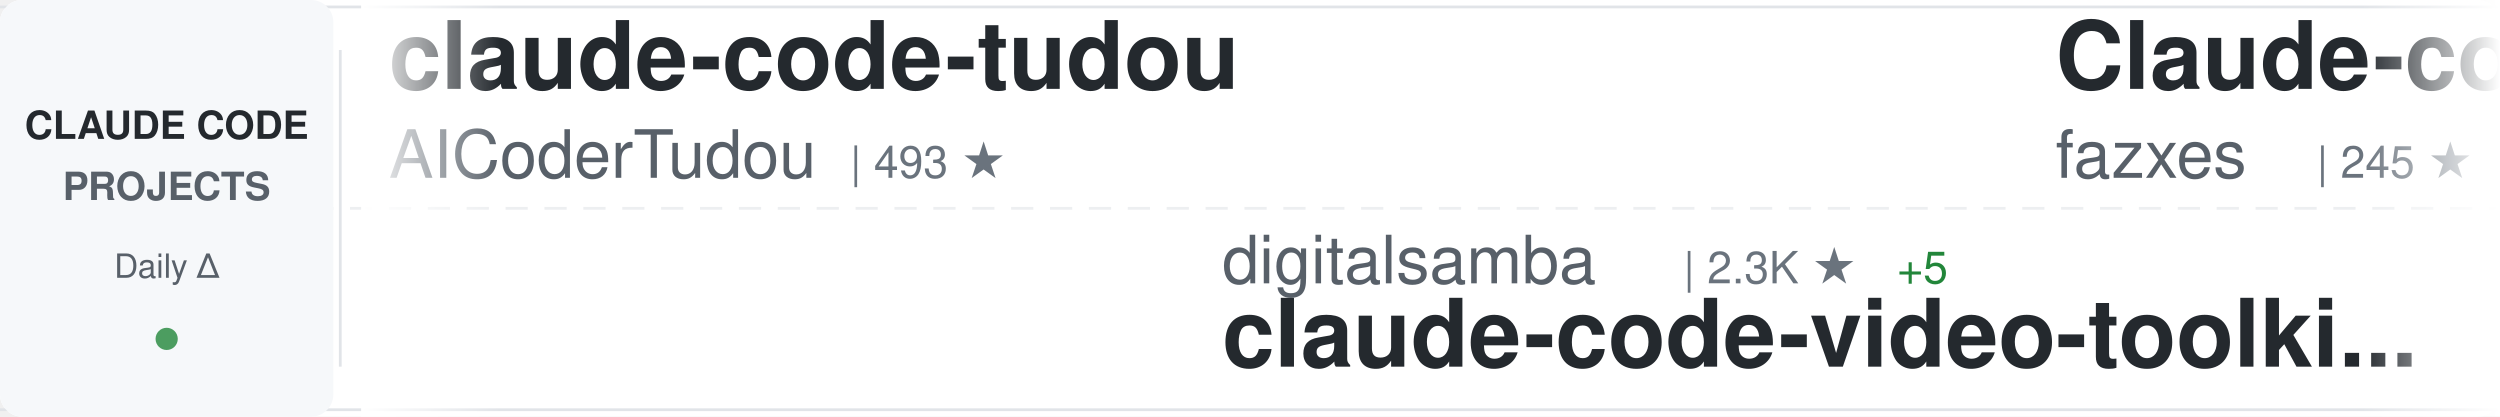
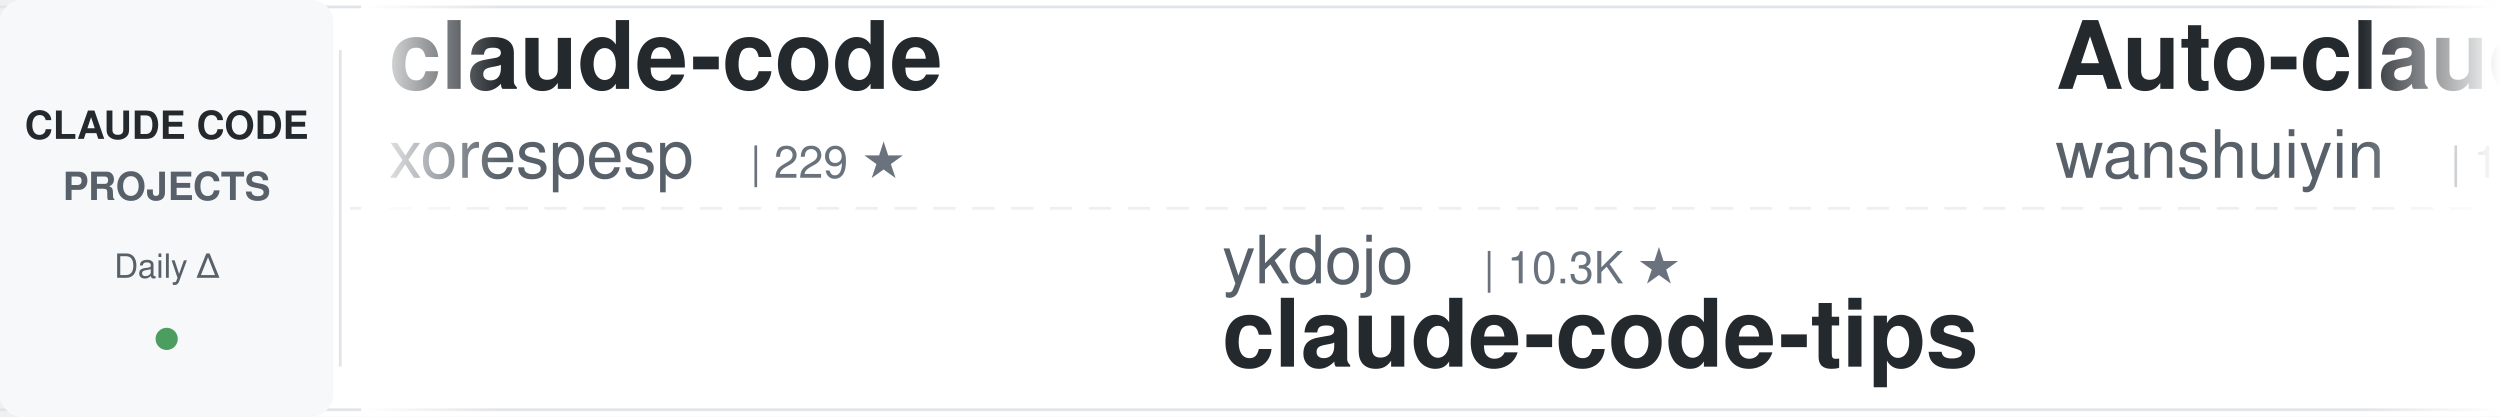
<svg xmlns="http://www.w3.org/2000/svg" width="900" height="150">
  <defs>
    <linearGradient id="awesomeLeftFade" x1="0%" y1="0%" x2="100%" y2="0%">
      <stop offset="0%" style="stop-color:#ffffff;stop-opacity:1" />
      <stop offset="100%" style="stop-color:#ffffff;stop-opacity:0" />
    </linearGradient>
    <linearGradient id="awesomeRightFade" x1="0%" y1="0%" x2="100%" y2="0%">
      <stop offset="0%" style="stop-color:#ffffff;stop-opacity:0" />
      <stop offset="100%" style="stop-color:#ffffff;stop-opacity:1" />
    </linearGradient>
  </defs>
  <rect width="900" height="150" fill="#ffffff" rx="8" />
  <rect x="0" y="2" width="900" height="1" fill="#e1e4e8" />
  <rect x="0" y="147" width="900" height="1" fill="#e1e4e8" />
  <line x1="0" y1="75" x2="900" y2="75" stroke="#e1e4e8" stroke-width="1" stroke-dasharray="8 6" opacity="0.6" />
  <rect x="0" y="0" width="120" height="150" fill="#f6f8fa" rx="8" />
  <text x="60" y="50" font-family="-apple-system, BlinkMacSystemFont, 'Segoe UI', Helvetica, Arial, sans-serif" font-size="14" font-weight="600" fill="#24292e" text-anchor="middle">CLAUDE CODE</text>
  <text x="60" y="72" font-family="-apple-system, BlinkMacSystemFont, 'Segoe UI', Helvetica, Arial, sans-serif" font-size="14" font-weight="600" fill="#586069" text-anchor="middle">PROJECTS</text>
  <text x="60" y="100" font-family="-apple-system, BlinkMacSystemFont, 'Segoe UI', Helvetica, Arial, sans-serif" font-size="12" font-weight="500" fill="#586069" text-anchor="middle">Daily Δ</text>
  <circle cx="60" cy="122" r="4" fill="#22863a" opacity="0.8" />
  <rect x="122" y="18" width="1" height="114" fill="#e1e4e8" />
  <clipPath id="awesomeTickerClip">
    <rect x="130" y="0" width="770" height="150" />
  </clipPath>
  <g clip-path="url(#awesomeTickerClip)">
    <g id="awesomeTickerItems">
      <animateTransform attributeName="transform" attributeType="XML" type="translate" from="0 0" to="-3000 0" dur="54s" repeatCount="indefinite" />
      <g transform="translate(0, 0)">
-         <text x="140" y="32" font-family="-apple-system, BlinkMacSystemFont, 'Segoe UI', Helvetica, Arial, sans-serif" font-size="34" font-weight="600" fill="#24292e">claude-code-tudou</text>
-         <text x="140" y="64" font-family="-apple-system, BlinkMacSystemFont, 'Segoe UI', Helvetica, Arial, sans-serif" font-size="24" font-weight="400" fill="#586069">AICoderTudou</text>
-         <text x="306" y="64" font-family="-apple-system, BlinkMacSystemFont, 'Segoe UI', Helvetica, Arial, sans-serif" font-size="16" font-weight="500" fill="#6a737d">| 493 ★</text>
+         <text x="140" y="32" font-family="-apple-system, BlinkMacSystemFont, 'Segoe UI', Helvetica, Arial, sans-serif" font-size="34" font-weight="600" fill="#24292e">claude-code</text>
+         <text x="140" y="64" font-family="-apple-system, BlinkMacSystemFont, 'Segoe UI', Helvetica, Arial, sans-serif" font-size="24" font-weight="400" fill="#586069">xorespesp</text>
+         <text x="270" y="64" font-family="-apple-system, BlinkMacSystemFont, 'Segoe UI', Helvetica, Arial, sans-serif" font-size="16" font-weight="500" fill="#6a737d">| 229 ★</text>
      </g>
      <g transform="translate(300, 0)">
-         <text x="140" y="102" font-family="-apple-system, BlinkMacSystemFont, 'Segoe UI', Helvetica, Arial, sans-serif" font-size="24" font-weight="400" fill="#586069">digitalsamba</text>
-         <text x="306" y="102" font-family="-apple-system, BlinkMacSystemFont, 'Segoe UI', Helvetica, Arial, sans-serif" font-size="16" font-weight="500" fill="#6a737d">| 2.3K ★</text>
-         <text x="383" y="102" font-family="-apple-system, BlinkMacSystemFont, 'Segoe UI', Helvetica, Arial, sans-serif" font-size="16" font-weight="500" fill="#22863a"> +5</text>
-         <text x="140" y="132" font-family="-apple-system, BlinkMacSystemFont, 'Segoe UI', Helvetica, Arial, sans-serif" font-size="34" font-weight="600" fill="#24292e">claude-code-video-toolki...</text>
+         <text x="140" y="102" font-family="-apple-system, BlinkMacSystemFont, 'Segoe UI', Helvetica, Arial, sans-serif" font-size="24" font-weight="400" fill="#586069">ykdojo</text>
+         <text x="234" y="102" font-family="-apple-system, BlinkMacSystemFont, 'Segoe UI', Helvetica, Arial, sans-serif" font-size="16" font-weight="500" fill="#6a737d">| 10.3K ★</text>
+         <text x="140" y="132" font-family="-apple-system, BlinkMacSystemFont, 'Segoe UI', Helvetica, Arial, sans-serif" font-size="34" font-weight="600" fill="#24292e">claude-code-tips</text>
      </g>
      <g transform="translate(600, 0)">
-         <text x="140" y="32" font-family="-apple-system, BlinkMacSystemFont, 'Segoe UI', Helvetica, Arial, sans-serif" font-size="34" font-weight="600" fill="#24292e">Claude-code</text>
-         <text x="140" y="64" font-family="-apple-system, BlinkMacSystemFont, 'Segoe UI', Helvetica, Arial, sans-serif" font-size="24" font-weight="400" fill="#586069">fazxes</text>
-         <text x="234" y="64" font-family="-apple-system, BlinkMacSystemFont, 'Segoe UI', Helvetica, Arial, sans-serif" font-size="16" font-weight="500" fill="#6a737d">| 245 ★</text>
+         <text x="140" y="32" font-family="-apple-system, BlinkMacSystemFont, 'Segoe UI', Helvetica, Arial, sans-serif" font-size="34" font-weight="600" fill="#24292e">Auto-claude-code-researc...</text>
+         <text x="140" y="64" font-family="-apple-system, BlinkMacSystemFont, 'Segoe UI', Helvetica, Arial, sans-serif" font-size="24" font-weight="400" fill="#586069">wanshuiyin</text>
+         <text x="282" y="64" font-family="-apple-system, BlinkMacSystemFont, 'Segoe UI', Helvetica, Arial, sans-serif" font-size="16" font-weight="500" fill="#6a737d">| 18.0K ★</text>
+         <text x="368" y="64" font-family="-apple-system, BlinkMacSystemFont, 'Segoe UI', Helvetica, Arial, sans-serif" font-size="16" font-weight="500" fill="#22863a"> +7</text>
      </g>
      <g transform="translate(900, 0)">
-         <text x="140" y="102" font-family="-apple-system, BlinkMacSystemFont, 'Segoe UI', Helvetica, Arial, sans-serif" font-size="24" font-weight="400" fill="#586069">KPR111</text>
-         <text x="234" y="102" font-family="-apple-system, BlinkMacSystemFont, 'Segoe UI', Helvetica, Arial, sans-serif" font-size="16" font-weight="500" fill="#6a737d">| 18 ★</text>
-         <text x="140" y="132" font-family="-apple-system, BlinkMacSystemFont, 'Segoe UI', Helvetica, Arial, sans-serif" font-size="34" font-weight="600" fill="#24292e">Claude-Code</text>
+         <text x="140" y="102" font-family="-apple-system, BlinkMacSystemFont, 'Segoe UI', Helvetica, Arial, sans-serif" font-size="24" font-weight="400" fill="#586069">https-deeplearning-ai</text>
+         <text x="414" y="102" font-family="-apple-system, BlinkMacSystemFont, 'Segoe UI', Helvetica, Arial, sans-serif" font-size="16" font-weight="500" fill="#6a737d">| 558 ★</text>
+         <text x="140" y="132" font-family="-apple-system, BlinkMacSystemFont, 'Segoe UI', Helvetica, Arial, sans-serif" font-size="34" font-weight="600" fill="#24292e">sc-claude-code-files</text>
      </g>
      <g transform="translate(1200, 0)">
-         <text x="140" y="32" font-family="-apple-system, BlinkMacSystemFont, 'Segoe UI', Helvetica, Arial, sans-serif" font-size="34" font-weight="600" fill="#24292e">sc-claude-code-files</text>
-         <text x="140" y="64" font-family="-apple-system, BlinkMacSystemFont, 'Segoe UI', Helvetica, Arial, sans-serif" font-size="24" font-weight="400" fill="#586069">https-deeplearning-ai</text>
-         <text x="414" y="64" font-family="-apple-system, BlinkMacSystemFont, 'Segoe UI', Helvetica, Arial, sans-serif" font-size="16" font-weight="500" fill="#6a737d">| 558 ★</text>
+         <text x="140" y="32" font-family="-apple-system, BlinkMacSystemFont, 'Segoe UI', Helvetica, Arial, sans-serif" font-size="34" font-weight="600" fill="#24292e">oh-my-claudecode</text>
+         <text x="140" y="64" font-family="-apple-system, BlinkMacSystemFont, 'Segoe UI', Helvetica, Arial, sans-serif" font-size="24" font-weight="400" fill="#586069">Yeachan-Heo</text>
+         <text x="294" y="64" font-family="-apple-system, BlinkMacSystemFont, 'Segoe UI', Helvetica, Arial, sans-serif" font-size="16" font-weight="500" fill="#6a737d">| 40.2K ★</text>
+         <text x="380" y="64" font-family="-apple-system, BlinkMacSystemFont, 'Segoe UI', Helvetica, Arial, sans-serif" font-size="16" font-weight="500" fill="#22863a"> +8</text>
      </g>
      <g transform="translate(1500, 0)">
-         <text x="140" y="102" font-family="-apple-system, BlinkMacSystemFont, 'Segoe UI', Helvetica, Arial, sans-serif" font-size="24" font-weight="400" fill="#586069">andrew-kramer-inno</text>
-         <text x="378" y="102" font-family="-apple-system, BlinkMacSystemFont, 'Segoe UI', Helvetica, Arial, sans-serif" font-size="16" font-weight="500" fill="#6a737d">| 594 ★</text>
-         <text x="140" y="132" font-family="-apple-system, BlinkMacSystemFont, 'Segoe UI', Helvetica, Arial, sans-serif" font-size="34" font-weight="600" fill="#24292e">claude-code-source-build</text>
+         <text x="140" y="102" font-family="-apple-system, BlinkMacSystemFont, 'Segoe UI', Helvetica, Arial, sans-serif" font-size="24" font-weight="400" fill="#586069">alex000kim</text>
+         <text x="282" y="102" font-family="-apple-system, BlinkMacSystemFont, 'Segoe UI', Helvetica, Arial, sans-serif" font-size="16" font-weight="500" fill="#6a737d">| 237 ★</text>
+         <text x="140" y="132" font-family="-apple-system, BlinkMacSystemFont, 'Segoe UI', Helvetica, Arial, sans-serif" font-size="34" font-weight="600" fill="#24292e">claude-code</text>
      </g>
      <g transform="translate(1800, 0)">
-         <text x="140" y="32" font-family="-apple-system, BlinkMacSystemFont, 'Segoe UI', Helvetica, Arial, sans-serif" font-size="34" font-weight="600" fill="#24292e">claude-code-proxy</text>
-         <text x="140" y="64" font-family="-apple-system, BlinkMacSystemFont, 'Segoe UI', Helvetica, Arial, sans-serif" font-size="24" font-weight="400" fill="#586069">1rgs</text>
-         <text x="210" y="64" font-family="-apple-system, BlinkMacSystemFont, 'Segoe UI', Helvetica, Arial, sans-serif" font-size="16" font-weight="500" fill="#6a737d">| 3.8K ★</text>
+         <text x="140" y="32" font-family="-apple-system, BlinkMacSystemFont, 'Segoe UI', Helvetica, Arial, sans-serif" font-size="34" font-weight="600" fill="#24292e">claude-code-source-code</text>
+         <text x="140" y="64" font-family="-apple-system, BlinkMacSystemFont, 'Segoe UI', Helvetica, Arial, sans-serif" font-size="24" font-weight="400" fill="#586069">777genius</text>
+         <text x="270" y="64" font-family="-apple-system, BlinkMacSystemFont, 'Segoe UI', Helvetica, Arial, sans-serif" font-size="16" font-weight="500" fill="#6a737d">| 937 ★</text>
      </g>
      <g transform="translate(2100, 0)">
-         <text x="140" y="102" font-family="-apple-system, BlinkMacSystemFont, 'Segoe UI', Helvetica, Arial, sans-serif" font-size="24" font-weight="400" fill="#586069">Alishahryar1</text>
-         <text x="306" y="102" font-family="-apple-system, BlinkMacSystemFont, 'Segoe UI', Helvetica, Arial, sans-serif" font-size="16" font-weight="500" fill="#6a737d">| 63.1K ★</text>
-         <text x="392" y="102" font-family="-apple-system, BlinkMacSystemFont, 'Segoe UI', Helvetica, Arial, sans-serif" font-size="16" font-weight="500" fill="#22863a"> +65</text>
-         <text x="140" y="132" font-family="-apple-system, BlinkMacSystemFont, 'Segoe UI', Helvetica, Arial, sans-serif" font-size="34" font-weight="600" fill="#24292e">free-claude-code</text>
+         <text x="140" y="102" font-family="-apple-system, BlinkMacSystemFont, 'Segoe UI', Helvetica, Arial, sans-serif" font-size="24" font-weight="400" fill="#586069">daymade</text>
+         <text x="246" y="102" font-family="-apple-system, BlinkMacSystemFont, 'Segoe UI', Helvetica, Arial, sans-serif" font-size="16" font-weight="500" fill="#6a737d">| 1.5K ★</text>
+         <text x="140" y="132" font-family="-apple-system, BlinkMacSystemFont, 'Segoe UI', Helvetica, Arial, sans-serif" font-size="34" font-weight="600" fill="#24292e">claude-code-skills</text>
      </g>
      <g transform="translate(2400, 0)">
-         <text x="140" y="32" font-family="-apple-system, BlinkMacSystemFont, 'Segoe UI', Helvetica, Arial, sans-serif" font-size="34" font-weight="600" fill="#24292e">claude-code-action</text>
-         <text x="140" y="64" font-family="-apple-system, BlinkMacSystemFont, 'Segoe UI', Helvetica, Arial, sans-serif" font-size="24" font-weight="400" fill="#586069">anthropics</text>
-         <text x="282" y="64" font-family="-apple-system, BlinkMacSystemFont, 'Segoe UI', Helvetica, Arial, sans-serif" font-size="16" font-weight="500" fill="#6a737d">| 9.6K ★</text>
+         <text x="140" y="32" font-family="-apple-system, BlinkMacSystemFont, 'Segoe UI', Helvetica, Arial, sans-serif" font-size="34" font-weight="600" fill="#24292e">claude-code</text>
+         <text x="140" y="64" font-family="-apple-system, BlinkMacSystemFont, 'Segoe UI', Helvetica, Arial, sans-serif" font-size="24" font-weight="400" fill="#586069">mehmoodosman</text>
+         <text x="306" y="64" font-family="-apple-system, BlinkMacSystemFont, 'Segoe UI', Helvetica, Arial, sans-serif" font-size="16" font-weight="500" fill="#6a737d">| 173 ★</text>
      </g>
      <g transform="translate(2700, 0)">
-         <text x="140" y="102" font-family="-apple-system, BlinkMacSystemFont, 'Segoe UI', Helvetica, Arial, sans-serif" font-size="24" font-weight="400" fill="#586069">AprilNEA</text>
-         <text x="258" y="102" font-family="-apple-system, BlinkMacSystemFont, 'Segoe UI', Helvetica, Arial, sans-serif" font-size="16" font-weight="500" fill="#6a737d">| 394 ★</text>
-         <text x="140" y="132" font-family="-apple-system, BlinkMacSystemFont, 'Segoe UI', Helvetica, Arial, sans-serif" font-size="34" font-weight="600" fill="#24292e">claude-code-source</text>
+         <text x="140" y="102" font-family="-apple-system, BlinkMacSystemFont, 'Segoe UI', Helvetica, Arial, sans-serif" font-size="24" font-weight="400" fill="#586069">jqueryscript</text>
+         <text x="306" y="102" font-family="-apple-system, BlinkMacSystemFont, 'Segoe UI', Helvetica, Arial, sans-serif" font-size="16" font-weight="500" fill="#6a737d">| 534 ★</text>
+         <text x="140" y="132" font-family="-apple-system, BlinkMacSystemFont, 'Segoe UI', Helvetica, Arial, sans-serif" font-size="34" font-weight="600" fill="#24292e">awesome-claude-code</text>
      </g>
      <g transform="translate(3000, 0)">
-         <text x="140" y="32" font-family="-apple-system, BlinkMacSystemFont, 'Segoe UI', Helvetica, Arial, sans-serif" font-size="34" font-weight="600" fill="#24292e">claude-code-tudou</text>
-         <text x="140" y="64" font-family="-apple-system, BlinkMacSystemFont, 'Segoe UI', Helvetica, Arial, sans-serif" font-size="24" font-weight="400" fill="#586069">AICoderTudou</text>
-         <text x="306" y="64" font-family="-apple-system, BlinkMacSystemFont, 'Segoe UI', Helvetica, Arial, sans-serif" font-size="16" font-weight="500" fill="#6a737d">| 493 ★</text>
+         <text x="140" y="32" font-family="-apple-system, BlinkMacSystemFont, 'Segoe UI', Helvetica, Arial, sans-serif" font-size="34" font-weight="600" fill="#24292e">claude-code</text>
+         <text x="140" y="64" font-family="-apple-system, BlinkMacSystemFont, 'Segoe UI', Helvetica, Arial, sans-serif" font-size="24" font-weight="400" fill="#586069">xorespesp</text>
+         <text x="270" y="64" font-family="-apple-system, BlinkMacSystemFont, 'Segoe UI', Helvetica, Arial, sans-serif" font-size="16" font-weight="500" fill="#6a737d">| 229 ★</text>
      </g>
      <g transform="translate(3300, 0)">
-         <text x="140" y="102" font-family="-apple-system, BlinkMacSystemFont, 'Segoe UI', Helvetica, Arial, sans-serif" font-size="24" font-weight="400" fill="#586069">digitalsamba</text>
-         <text x="306" y="102" font-family="-apple-system, BlinkMacSystemFont, 'Segoe UI', Helvetica, Arial, sans-serif" font-size="16" font-weight="500" fill="#6a737d">| 2.3K ★</text>
-         <text x="383" y="102" font-family="-apple-system, BlinkMacSystemFont, 'Segoe UI', Helvetica, Arial, sans-serif" font-size="16" font-weight="500" fill="#22863a"> +5</text>
-         <text x="140" y="132" font-family="-apple-system, BlinkMacSystemFont, 'Segoe UI', Helvetica, Arial, sans-serif" font-size="34" font-weight="600" fill="#24292e">claude-code-video-toolki...</text>
+         <text x="140" y="102" font-family="-apple-system, BlinkMacSystemFont, 'Segoe UI', Helvetica, Arial, sans-serif" font-size="24" font-weight="400" fill="#586069">ykdojo</text>
+         <text x="234" y="102" font-family="-apple-system, BlinkMacSystemFont, 'Segoe UI', Helvetica, Arial, sans-serif" font-size="16" font-weight="500" fill="#6a737d">| 10.3K ★</text>
+         <text x="140" y="132" font-family="-apple-system, BlinkMacSystemFont, 'Segoe UI', Helvetica, Arial, sans-serif" font-size="34" font-weight="600" fill="#24292e">claude-code-tips</text>
      </g>
      <g transform="translate(3600, 0)">
-         <text x="140" y="32" font-family="-apple-system, BlinkMacSystemFont, 'Segoe UI', Helvetica, Arial, sans-serif" font-size="34" font-weight="600" fill="#24292e">Claude-code</text>
-         <text x="140" y="64" font-family="-apple-system, BlinkMacSystemFont, 'Segoe UI', Helvetica, Arial, sans-serif" font-size="24" font-weight="400" fill="#586069">fazxes</text>
-         <text x="234" y="64" font-family="-apple-system, BlinkMacSystemFont, 'Segoe UI', Helvetica, Arial, sans-serif" font-size="16" font-weight="500" fill="#6a737d">| 245 ★</text>
+         <text x="140" y="32" font-family="-apple-system, BlinkMacSystemFont, 'Segoe UI', Helvetica, Arial, sans-serif" font-size="34" font-weight="600" fill="#24292e">Auto-claude-code-researc...</text>
+         <text x="140" y="64" font-family="-apple-system, BlinkMacSystemFont, 'Segoe UI', Helvetica, Arial, sans-serif" font-size="24" font-weight="400" fill="#586069">wanshuiyin</text>
+         <text x="282" y="64" font-family="-apple-system, BlinkMacSystemFont, 'Segoe UI', Helvetica, Arial, sans-serif" font-size="16" font-weight="500" fill="#6a737d">| 18.0K ★</text>
+         <text x="368" y="64" font-family="-apple-system, BlinkMacSystemFont, 'Segoe UI', Helvetica, Arial, sans-serif" font-size="16" font-weight="500" fill="#22863a"> +7</text>
      </g>
      <g transform="translate(3900, 0)">
-         <text x="140" y="102" font-family="-apple-system, BlinkMacSystemFont, 'Segoe UI', Helvetica, Arial, sans-serif" font-size="24" font-weight="400" fill="#586069">KPR111</text>
-         <text x="234" y="102" font-family="-apple-system, BlinkMacSystemFont, 'Segoe UI', Helvetica, Arial, sans-serif" font-size="16" font-weight="500" fill="#6a737d">| 18 ★</text>
-         <text x="140" y="132" font-family="-apple-system, BlinkMacSystemFont, 'Segoe UI', Helvetica, Arial, sans-serif" font-size="34" font-weight="600" fill="#24292e">Claude-Code</text>
+         <text x="140" y="102" font-family="-apple-system, BlinkMacSystemFont, 'Segoe UI', Helvetica, Arial, sans-serif" font-size="24" font-weight="400" fill="#586069">https-deeplearning-ai</text>
+         <text x="414" y="102" font-family="-apple-system, BlinkMacSystemFont, 'Segoe UI', Helvetica, Arial, sans-serif" font-size="16" font-weight="500" fill="#6a737d">| 558 ★</text>
+         <text x="140" y="132" font-family="-apple-system, BlinkMacSystemFont, 'Segoe UI', Helvetica, Arial, sans-serif" font-size="34" font-weight="600" fill="#24292e">sc-claude-code-files</text>
      </g>
    </g>
  </g>
  <rect x="130" y="0" width="50" height="150" fill="url(#awesomeLeftFade)" />
  <rect x="850" y="0" width="50" height="150" fill="url(#awesomeRightFade)" />
</svg>
